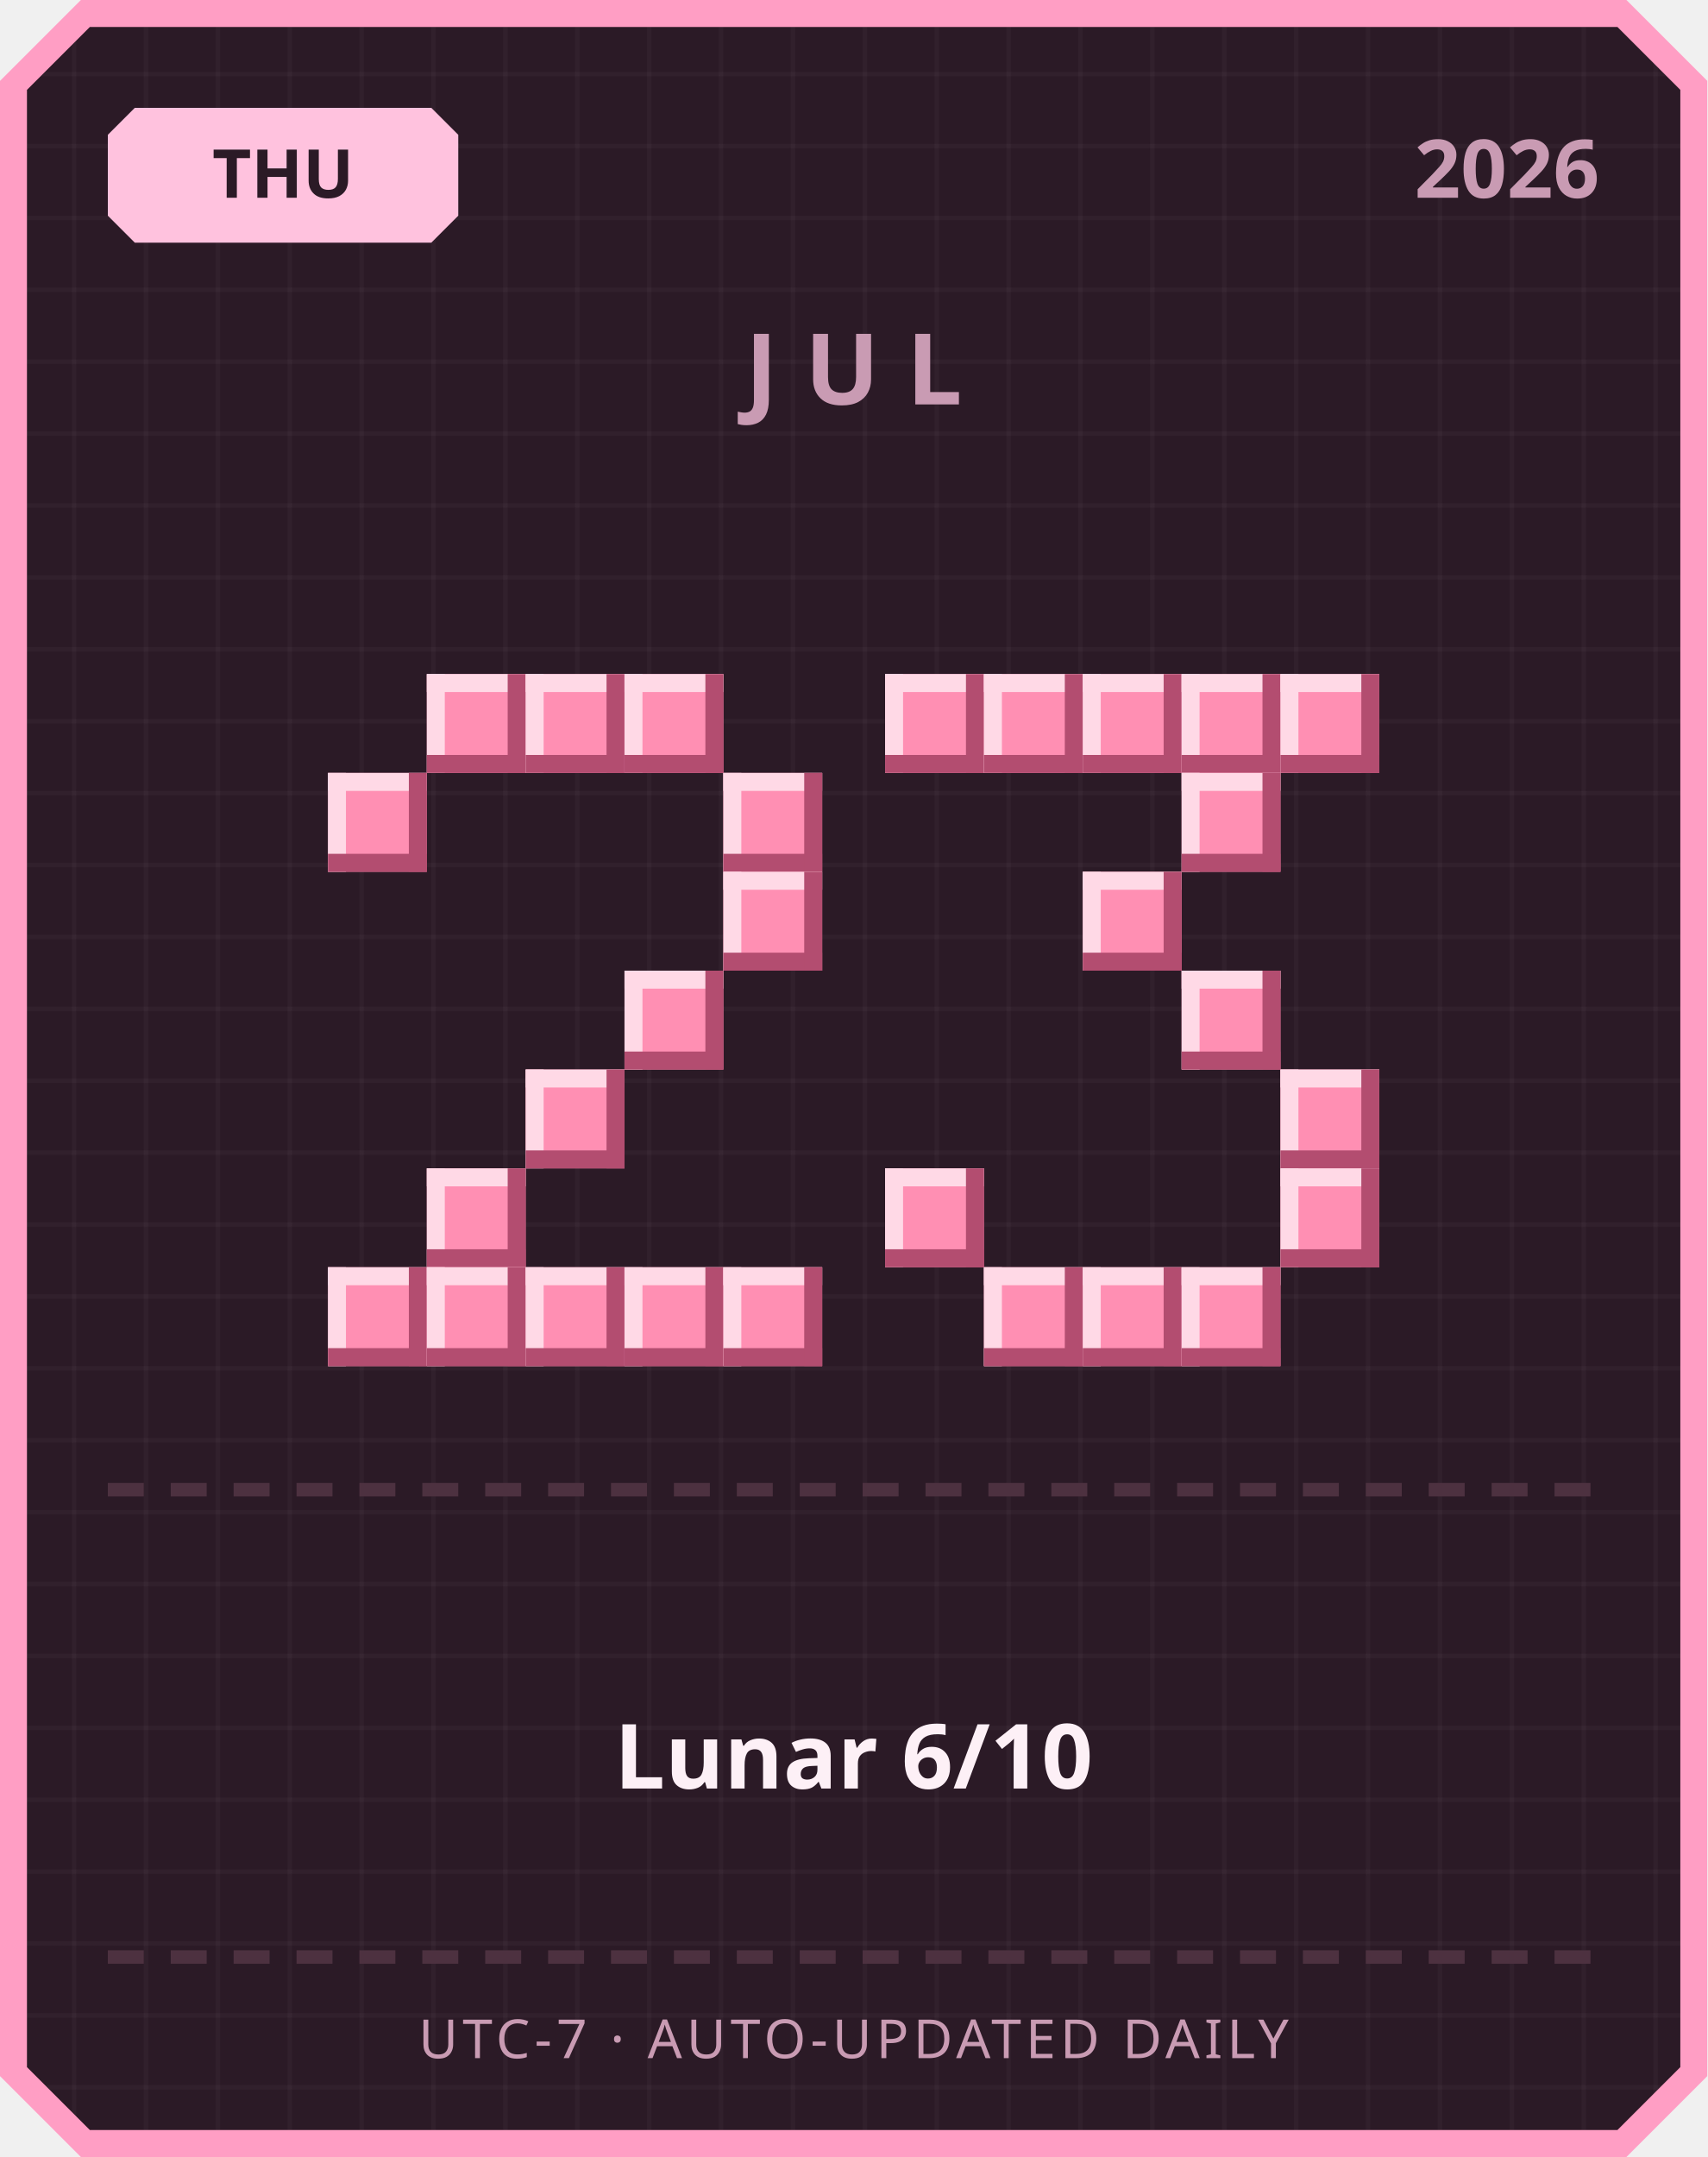
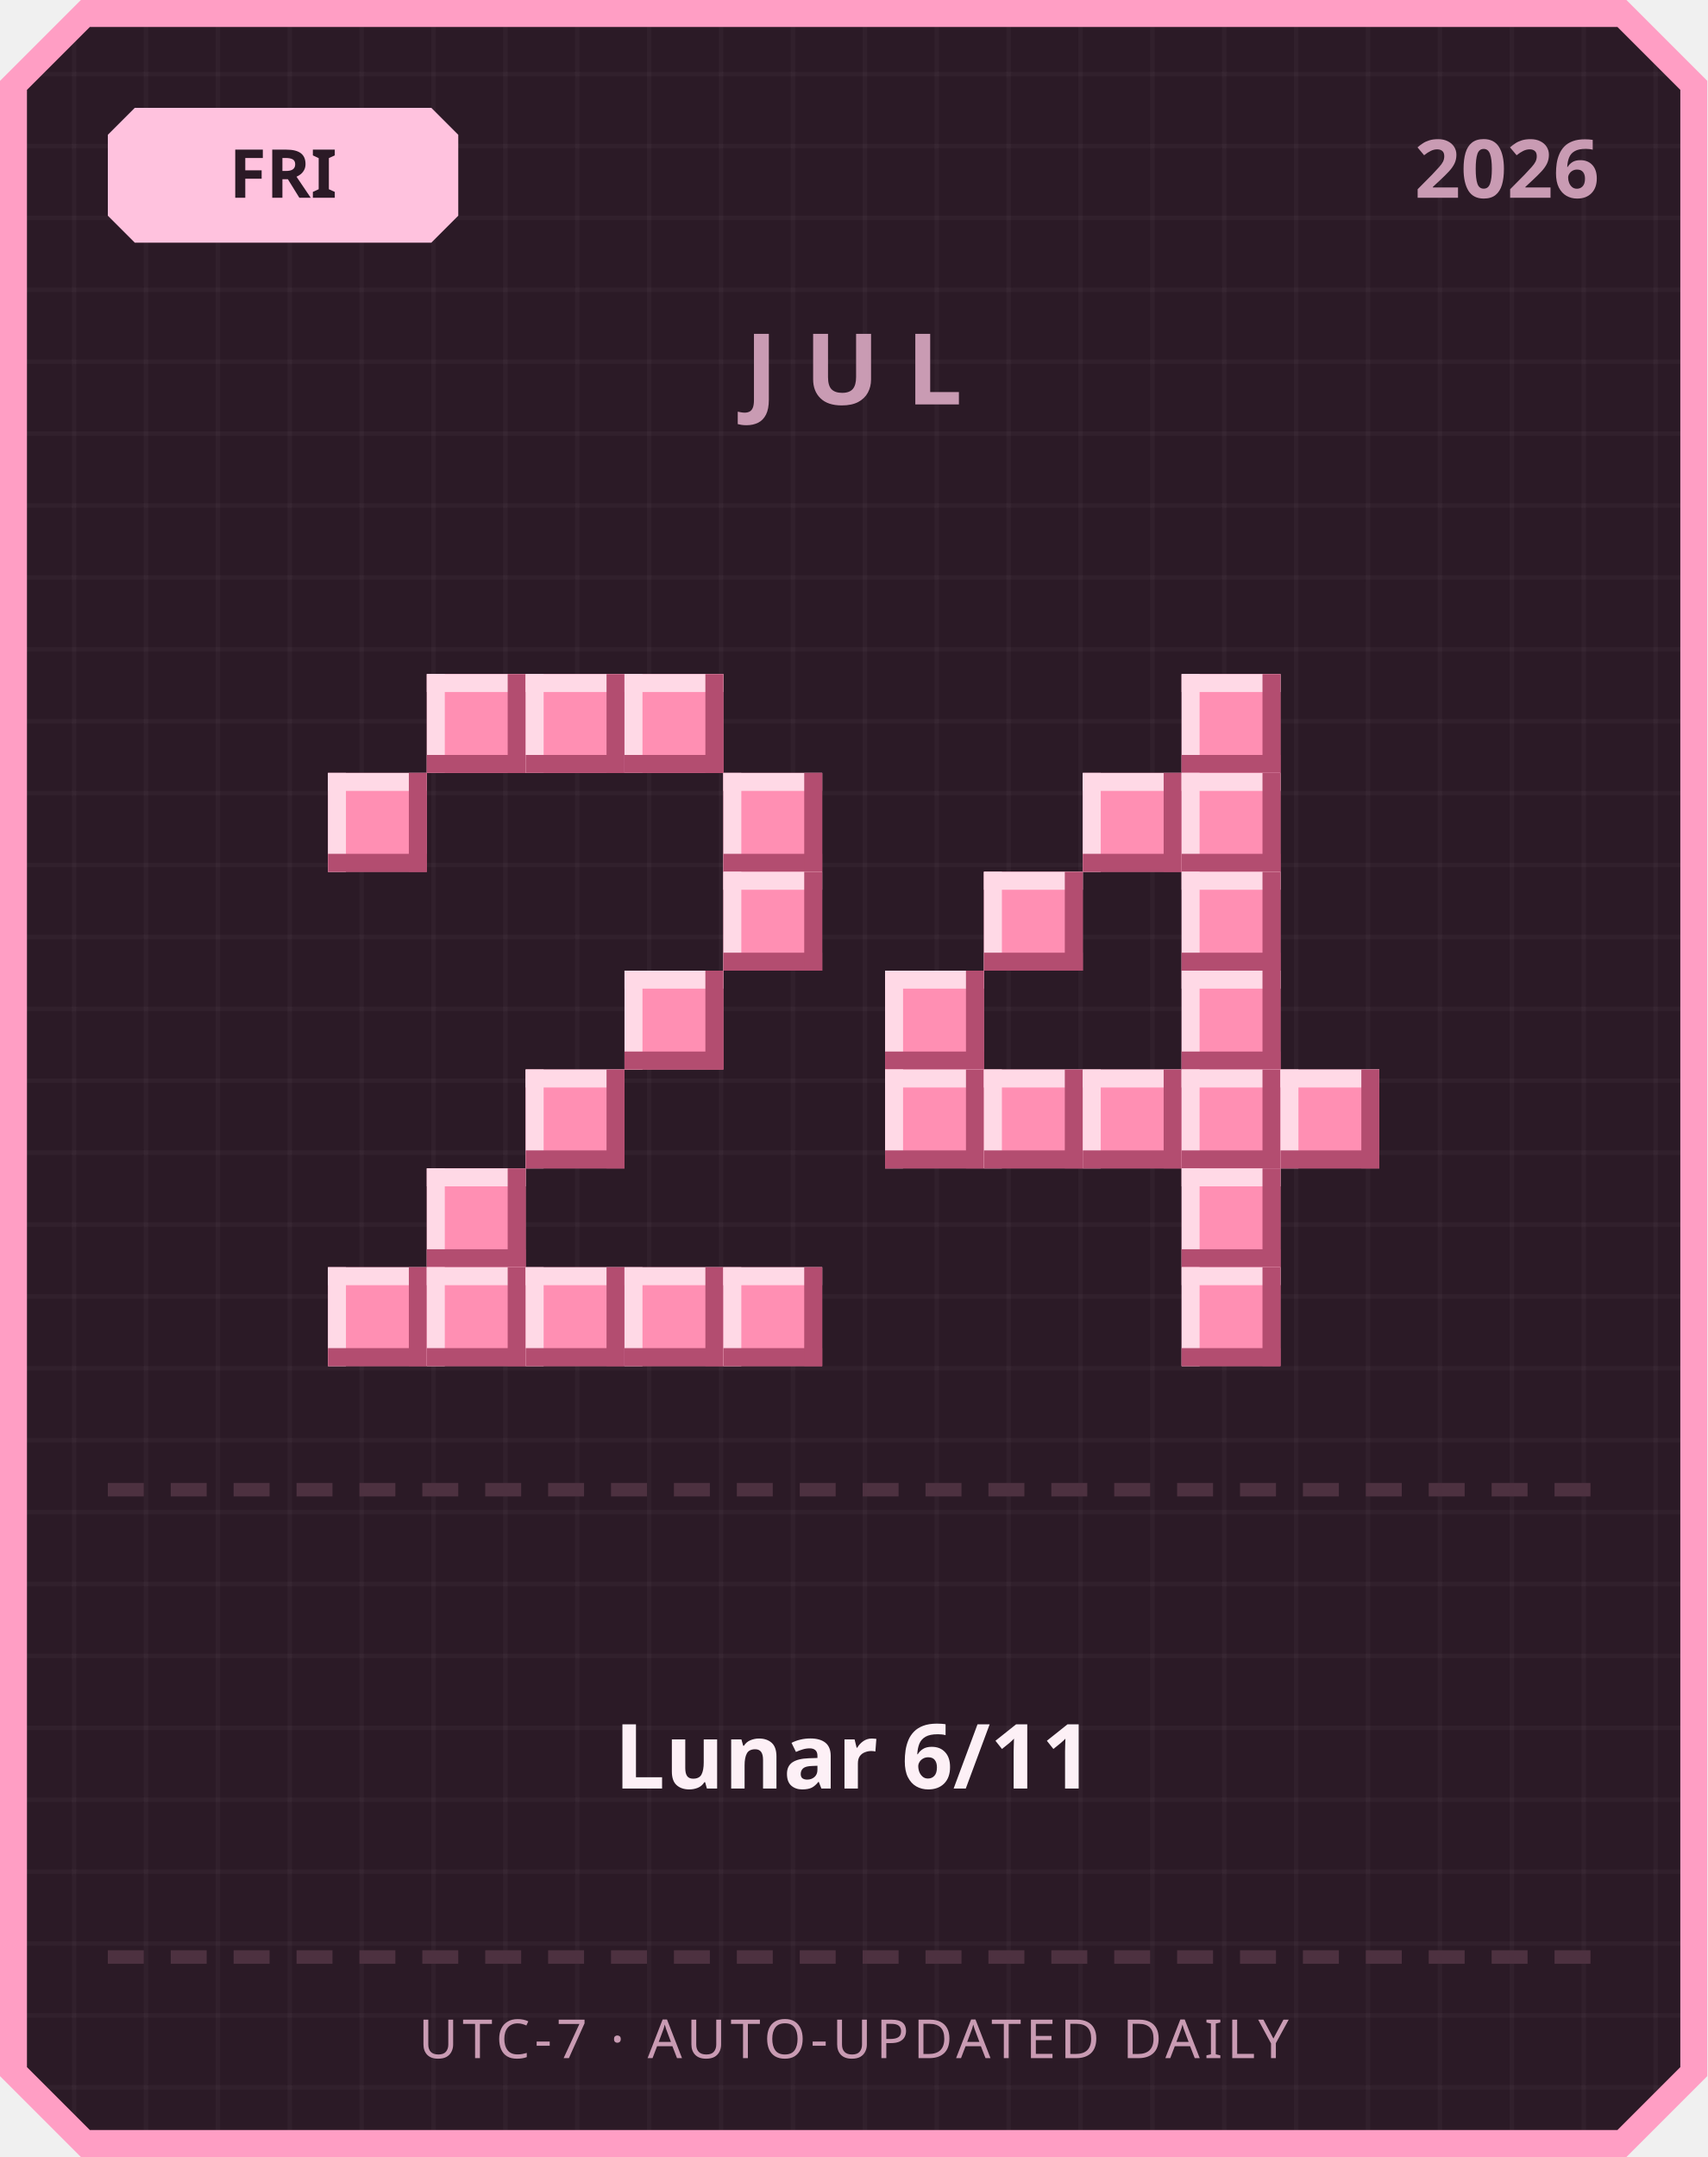
<svg xmlns="http://www.w3.org/2000/svg" width="380" height="480" viewBox="0 0 380 480">
  <defs>
    <pattern id="grid" width="16" height="16" patternUnits="userSpaceOnUse">
      <rect width="16" height="16" fill="#2b1a26" />
      <rect width="1" height="16" fill="#ffffff" opacity="0.03" />
      <rect width="16" height="1" fill="#ffffff" opacity="0.03" />
    </pattern>
  </defs>
  <path d="M 18,0 L 362,0 L 380,18 L 380,462 L 362,480 L 18,480 L 0,462 L 0,18 Z" fill="#ff9ec4" />
  <path d="M 20,6 L 360,6 L 374,20 L 374,460 L 360,474 L 20,474 L 6,460 L 6,20 Z" fill="url(#grid)" />
  <path d="M 30,24 L 96,24 L 102,30 L 102,48 L 96,54 L 30,54 L 24,48 L 24,30 Z" fill="#ffc2de" />
-   <text x="63" y="44" text-anchor="middle" font-family="'Segoe UI', sans-serif" font-size="15" font-weight="700" fill="#2b1a26">THU</text>
+   <text x="63" y="44" text-anchor="middle" font-family="'Segoe UI', sans-serif" font-size="15" font-weight="700" fill="#2b1a26">FRI</text>
  <text x="356" y="44" text-anchor="end" font-family="'Segoe UI', sans-serif" font-size="18" font-weight="700" fill="#c99bb3">2026</text>
  <text x="190" y="90" text-anchor="middle" font-family="'Segoe UI', sans-serif" font-size="22" font-weight="700" letter-spacing="6" fill="#c99bb3">JUL</text>
  <rect x="95" y="150" width="22" height="22" fill="#ff8fb3" />
  <rect x="95" y="150" width="22" height="4" fill="#ffd9e6" />
  <rect x="95" y="150" width="4" height="22" fill="#ffd9e6" />
  <rect x="95" y="168" width="22" height="4" fill="#b34d70" />
  <rect x="113" y="150" width="4" height="22" fill="#b34d70" />
  <rect x="117" y="150" width="22" height="22" fill="#ff8fb3" />
  <rect x="117" y="150" width="22" height="4" fill="#ffd9e6" />
  <rect x="117" y="150" width="4" height="22" fill="#ffd9e6" />
  <rect x="117" y="168" width="22" height="4" fill="#b34d70" />
  <rect x="135" y="150" width="4" height="22" fill="#b34d70" />
  <rect x="139" y="150" width="22" height="22" fill="#ff8fb3" />
  <rect x="139" y="150" width="22" height="4" fill="#ffd9e6" />
  <rect x="139" y="150" width="4" height="22" fill="#ffd9e6" />
  <rect x="139" y="168" width="22" height="4" fill="#b34d70" />
  <rect x="157" y="150" width="4" height="22" fill="#b34d70" />
  <rect x="73" y="172" width="22" height="22" fill="#ff8fb3" />
  <rect x="73" y="172" width="22" height="4" fill="#ffd9e6" />
  <rect x="73" y="172" width="4" height="22" fill="#ffd9e6" />
  <rect x="73" y="190" width="22" height="4" fill="#b34d70" />
  <rect x="91" y="172" width="4" height="22" fill="#b34d70" />
  <rect x="161" y="172" width="22" height="22" fill="#ff8fb3" />
  <rect x="161" y="172" width="22" height="4" fill="#ffd9e6" />
  <rect x="161" y="172" width="4" height="22" fill="#ffd9e6" />
  <rect x="161" y="190" width="22" height="4" fill="#b34d70" />
  <rect x="179" y="172" width="4" height="22" fill="#b34d70" />
  <rect x="161" y="194" width="22" height="22" fill="#ff8fb3" />
  <rect x="161" y="194" width="22" height="4" fill="#ffd9e6" />
  <rect x="161" y="194" width="4" height="22" fill="#ffd9e6" />
  <rect x="161" y="212" width="22" height="4" fill="#b34d70" />
  <rect x="179" y="194" width="4" height="22" fill="#b34d70" />
  <rect x="139" y="216" width="22" height="22" fill="#ff8fb3" />
  <rect x="139" y="216" width="22" height="4" fill="#ffd9e6" />
  <rect x="139" y="216" width="4" height="22" fill="#ffd9e6" />
  <rect x="139" y="234" width="22" height="4" fill="#b34d70" />
  <rect x="157" y="216" width="4" height="22" fill="#b34d70" />
  <rect x="117" y="238" width="22" height="22" fill="#ff8fb3" />
  <rect x="117" y="238" width="22" height="4" fill="#ffd9e6" />
  <rect x="117" y="238" width="4" height="22" fill="#ffd9e6" />
  <rect x="117" y="256" width="22" height="4" fill="#b34d70" />
  <rect x="135" y="238" width="4" height="22" fill="#b34d70" />
  <rect x="95" y="260" width="22" height="22" fill="#ff8fb3" />
  <rect x="95" y="260" width="22" height="4" fill="#ffd9e6" />
  <rect x="95" y="260" width="4" height="22" fill="#ffd9e6" />
  <rect x="95" y="278" width="22" height="4" fill="#b34d70" />
  <rect x="113" y="260" width="4" height="22" fill="#b34d70" />
  <rect x="73" y="282" width="22" height="22" fill="#ff8fb3" />
  <rect x="73" y="282" width="22" height="4" fill="#ffd9e6" />
  <rect x="73" y="282" width="4" height="22" fill="#ffd9e6" />
  <rect x="73" y="300" width="22" height="4" fill="#b34d70" />
  <rect x="91" y="282" width="4" height="22" fill="#b34d70" />
  <rect x="95" y="282" width="22" height="22" fill="#ff8fb3" />
  <rect x="95" y="282" width="22" height="4" fill="#ffd9e6" />
  <rect x="95" y="282" width="4" height="22" fill="#ffd9e6" />
  <rect x="95" y="300" width="22" height="4" fill="#b34d70" />
  <rect x="113" y="282" width="4" height="22" fill="#b34d70" />
  <rect x="117" y="282" width="22" height="22" fill="#ff8fb3" />
  <rect x="117" y="282" width="22" height="4" fill="#ffd9e6" />
  <rect x="117" y="282" width="4" height="22" fill="#ffd9e6" />
  <rect x="117" y="300" width="22" height="4" fill="#b34d70" />
  <rect x="135" y="282" width="4" height="22" fill="#b34d70" />
  <rect x="139" y="282" width="22" height="22" fill="#ff8fb3" />
  <rect x="139" y="282" width="22" height="4" fill="#ffd9e6" />
  <rect x="139" y="282" width="4" height="22" fill="#ffd9e6" />
  <rect x="139" y="300" width="22" height="4" fill="#b34d70" />
  <rect x="157" y="282" width="4" height="22" fill="#b34d70" />
  <rect x="161" y="282" width="22" height="22" fill="#ff8fb3" />
  <rect x="161" y="282" width="22" height="4" fill="#ffd9e6" />
  <rect x="161" y="282" width="4" height="22" fill="#ffd9e6" />
  <rect x="161" y="300" width="22" height="4" fill="#b34d70" />
  <rect x="179" y="282" width="4" height="22" fill="#b34d70" />
-   <rect x="197" y="150" width="22" height="22" fill="#ff8fb3" />
-   <rect x="197" y="150" width="22" height="4" fill="#ffd9e6" />
-   <rect x="197" y="150" width="4" height="22" fill="#ffd9e6" />
-   <rect x="197" y="168" width="22" height="4" fill="#b34d70" />
-   <rect x="215" y="150" width="4" height="22" fill="#b34d70" />
-   <rect x="219" y="150" width="22" height="22" fill="#ff8fb3" />
-   <rect x="219" y="150" width="22" height="4" fill="#ffd9e6" />
-   <rect x="219" y="150" width="4" height="22" fill="#ffd9e6" />
-   <rect x="219" y="168" width="22" height="4" fill="#b34d70" />
-   <rect x="237" y="150" width="4" height="22" fill="#b34d70" />
-   <rect x="241" y="150" width="22" height="22" fill="#ff8fb3" />
-   <rect x="241" y="150" width="22" height="4" fill="#ffd9e6" />
-   <rect x="241" y="150" width="4" height="22" fill="#ffd9e6" />
-   <rect x="241" y="168" width="22" height="4" fill="#b34d70" />
-   <rect x="259" y="150" width="4" height="22" fill="#b34d70" />
  <rect x="263" y="150" width="22" height="22" fill="#ff8fb3" />
  <rect x="263" y="150" width="22" height="4" fill="#ffd9e6" />
  <rect x="263" y="150" width="4" height="22" fill="#ffd9e6" />
  <rect x="263" y="168" width="22" height="4" fill="#b34d70" />
  <rect x="281" y="150" width="4" height="22" fill="#b34d70" />
-   <rect x="285" y="150" width="22" height="22" fill="#ff8fb3" />
-   <rect x="285" y="150" width="22" height="4" fill="#ffd9e6" />
-   <rect x="285" y="150" width="4" height="22" fill="#ffd9e6" />
-   <rect x="285" y="168" width="22" height="4" fill="#b34d70" />
-   <rect x="303" y="150" width="4" height="22" fill="#b34d70" />
+   <rect x="241" y="172" width="22" height="22" fill="#ff8fb3" />
+   <rect x="241" y="172" width="22" height="4" fill="#ffd9e6" />
+   <rect x="241" y="172" width="4" height="22" fill="#ffd9e6" />
+   <rect x="241" y="190" width="22" height="4" fill="#b34d70" />
+   <rect x="259" y="172" width="4" height="22" fill="#b34d70" />
  <rect x="263" y="172" width="22" height="22" fill="#ff8fb3" />
  <rect x="263" y="172" width="22" height="4" fill="#ffd9e6" />
  <rect x="263" y="172" width="4" height="22" fill="#ffd9e6" />
  <rect x="263" y="190" width="22" height="4" fill="#b34d70" />
  <rect x="281" y="172" width="4" height="22" fill="#b34d70" />
-   <rect x="241" y="194" width="22" height="22" fill="#ff8fb3" />
-   <rect x="241" y="194" width="22" height="4" fill="#ffd9e6" />
-   <rect x="241" y="194" width="4" height="22" fill="#ffd9e6" />
-   <rect x="241" y="212" width="22" height="4" fill="#b34d70" />
-   <rect x="259" y="194" width="4" height="22" fill="#b34d70" />
+   <rect x="219" y="194" width="22" height="22" fill="#ff8fb3" />
+   <rect x="219" y="194" width="22" height="4" fill="#ffd9e6" />
+   <rect x="219" y="194" width="4" height="22" fill="#ffd9e6" />
+   <rect x="219" y="212" width="22" height="4" fill="#b34d70" />
+   <rect x="237" y="194" width="4" height="22" fill="#b34d70" />
+   <rect x="263" y="194" width="22" height="22" fill="#ff8fb3" />
+   <rect x="263" y="194" width="22" height="4" fill="#ffd9e6" />
+   <rect x="263" y="194" width="4" height="22" fill="#ffd9e6" />
+   <rect x="263" y="212" width="22" height="4" fill="#b34d70" />
+   <rect x="281" y="194" width="4" height="22" fill="#b34d70" />
+   <rect x="197" y="216" width="22" height="22" fill="#ff8fb3" />
+   <rect x="197" y="216" width="22" height="4" fill="#ffd9e6" />
+   <rect x="197" y="216" width="4" height="22" fill="#ffd9e6" />
+   <rect x="197" y="234" width="22" height="4" fill="#b34d70" />
+   <rect x="215" y="216" width="4" height="22" fill="#b34d70" />
  <rect x="263" y="216" width="22" height="22" fill="#ff8fb3" />
  <rect x="263" y="216" width="22" height="4" fill="#ffd9e6" />
  <rect x="263" y="216" width="4" height="22" fill="#ffd9e6" />
  <rect x="263" y="234" width="22" height="4" fill="#b34d70" />
  <rect x="281" y="216" width="4" height="22" fill="#b34d70" />
+   <rect x="197" y="238" width="22" height="22" fill="#ff8fb3" />
+   <rect x="197" y="238" width="22" height="4" fill="#ffd9e6" />
+   <rect x="197" y="238" width="4" height="22" fill="#ffd9e6" />
+   <rect x="197" y="256" width="22" height="4" fill="#b34d70" />
+   <rect x="215" y="238" width="4" height="22" fill="#b34d70" />
+   <rect x="219" y="238" width="22" height="22" fill="#ff8fb3" />
+   <rect x="219" y="238" width="22" height="4" fill="#ffd9e6" />
+   <rect x="219" y="238" width="4" height="22" fill="#ffd9e6" />
+   <rect x="219" y="256" width="22" height="4" fill="#b34d70" />
+   <rect x="237" y="238" width="4" height="22" fill="#b34d70" />
+   <rect x="241" y="238" width="22" height="22" fill="#ff8fb3" />
+   <rect x="241" y="238" width="22" height="4" fill="#ffd9e6" />
+   <rect x="241" y="238" width="4" height="22" fill="#ffd9e6" />
+   <rect x="241" y="256" width="22" height="4" fill="#b34d70" />
+   <rect x="259" y="238" width="4" height="22" fill="#b34d70" />
+   <rect x="263" y="238" width="22" height="22" fill="#ff8fb3" />
+   <rect x="263" y="238" width="22" height="4" fill="#ffd9e6" />
+   <rect x="263" y="238" width="4" height="22" fill="#ffd9e6" />
+   <rect x="263" y="256" width="22" height="4" fill="#b34d70" />
+   <rect x="281" y="238" width="4" height="22" fill="#b34d70" />
  <rect x="285" y="238" width="22" height="22" fill="#ff8fb3" />
  <rect x="285" y="238" width="22" height="4" fill="#ffd9e6" />
  <rect x="285" y="238" width="4" height="22" fill="#ffd9e6" />
  <rect x="285" y="256" width="22" height="4" fill="#b34d70" />
  <rect x="303" y="238" width="4" height="22" fill="#b34d70" />
-   <rect x="197" y="260" width="22" height="22" fill="#ff8fb3" />
-   <rect x="197" y="260" width="22" height="4" fill="#ffd9e6" />
-   <rect x="197" y="260" width="4" height="22" fill="#ffd9e6" />
-   <rect x="197" y="278" width="22" height="4" fill="#b34d70" />
-   <rect x="215" y="260" width="4" height="22" fill="#b34d70" />
-   <rect x="285" y="260" width="22" height="22" fill="#ff8fb3" />
-   <rect x="285" y="260" width="22" height="4" fill="#ffd9e6" />
-   <rect x="285" y="260" width="4" height="22" fill="#ffd9e6" />
-   <rect x="285" y="278" width="22" height="4" fill="#b34d70" />
-   <rect x="303" y="260" width="4" height="22" fill="#b34d70" />
-   <rect x="219" y="282" width="22" height="22" fill="#ff8fb3" />
-   <rect x="219" y="282" width="22" height="4" fill="#ffd9e6" />
-   <rect x="219" y="282" width="4" height="22" fill="#ffd9e6" />
-   <rect x="219" y="300" width="22" height="4" fill="#b34d70" />
-   <rect x="237" y="282" width="4" height="22" fill="#b34d70" />
-   <rect x="241" y="282" width="22" height="22" fill="#ff8fb3" />
-   <rect x="241" y="282" width="22" height="4" fill="#ffd9e6" />
-   <rect x="241" y="282" width="4" height="22" fill="#ffd9e6" />
-   <rect x="241" y="300" width="22" height="4" fill="#b34d70" />
-   <rect x="259" y="282" width="4" height="22" fill="#b34d70" />
+   <rect x="263" y="260" width="22" height="22" fill="#ff8fb3" />
+   <rect x="263" y="260" width="22" height="4" fill="#ffd9e6" />
+   <rect x="263" y="260" width="4" height="22" fill="#ffd9e6" />
+   <rect x="263" y="278" width="22" height="4" fill="#b34d70" />
+   <rect x="281" y="260" width="4" height="22" fill="#b34d70" />
  <rect x="263" y="282" width="22" height="22" fill="#ff8fb3" />
  <rect x="263" y="282" width="22" height="4" fill="#ffd9e6" />
  <rect x="263" y="282" width="4" height="22" fill="#ffd9e6" />
  <rect x="263" y="300" width="22" height="4" fill="#b34d70" />
  <rect x="281" y="282" width="4" height="22" fill="#b34d70" />
  <rect x="24" y="330" width="8" height="3" fill="#4d3140" />
  <rect x="38" y="330" width="8" height="3" fill="#4d3140" />
  <rect x="52" y="330" width="8" height="3" fill="#4d3140" />
  <rect x="66" y="330" width="8" height="3" fill="#4d3140" />
  <rect x="80" y="330" width="8" height="3" fill="#4d3140" />
  <rect x="94" y="330" width="8" height="3" fill="#4d3140" />
  <rect x="108" y="330" width="8" height="3" fill="#4d3140" />
  <rect x="122" y="330" width="8" height="3" fill="#4d3140" />
  <rect x="136" y="330" width="8" height="3" fill="#4d3140" />
  <rect x="150" y="330" width="8" height="3" fill="#4d3140" />
  <rect x="164" y="330" width="8" height="3" fill="#4d3140" />
  <rect x="178" y="330" width="8" height="3" fill="#4d3140" />
  <rect x="192" y="330" width="8" height="3" fill="#4d3140" />
  <rect x="206" y="330" width="8" height="3" fill="#4d3140" />
  <rect x="220" y="330" width="8" height="3" fill="#4d3140" />
  <rect x="234" y="330" width="8" height="3" fill="#4d3140" />
  <rect x="248" y="330" width="8" height="3" fill="#4d3140" />
  <rect x="262" y="330" width="8" height="3" fill="#4d3140" />
  <rect x="276" y="330" width="8" height="3" fill="#4d3140" />
  <rect x="290" y="330" width="8" height="3" fill="#4d3140" />
  <rect x="304" y="330" width="8" height="3" fill="#4d3140" />
  <rect x="318" y="330" width="8" height="3" fill="#4d3140" />
  <rect x="332" y="330" width="8" height="3" fill="#4d3140" />
  <rect x="346" y="330" width="8" height="3" fill="#4d3140" />
-   <text x="190" y="398" text-anchor="middle" font-family="'Segoe UI', 'Microsoft JhengHei', sans-serif" font-size="20" font-weight="700" fill="#fdf0f6">Lunar 6/10</text>
+   <text x="190" y="398" text-anchor="middle" font-family="'Segoe UI', 'Microsoft JhengHei', sans-serif" font-size="20" font-weight="700" fill="#fdf0f6">Lunar 6/11</text>
  <rect x="24" y="434" width="8" height="3" fill="#4d3140" />
  <rect x="38" y="434" width="8" height="3" fill="#4d3140" />
  <rect x="52" y="434" width="8" height="3" fill="#4d3140" />
  <rect x="66" y="434" width="8" height="3" fill="#4d3140" />
  <rect x="80" y="434" width="8" height="3" fill="#4d3140" />
  <rect x="94" y="434" width="8" height="3" fill="#4d3140" />
  <rect x="108" y="434" width="8" height="3" fill="#4d3140" />
  <rect x="122" y="434" width="8" height="3" fill="#4d3140" />
  <rect x="136" y="434" width="8" height="3" fill="#4d3140" />
  <rect x="150" y="434" width="8" height="3" fill="#4d3140" />
  <rect x="164" y="434" width="8" height="3" fill="#4d3140" />
  <rect x="178" y="434" width="8" height="3" fill="#4d3140" />
  <rect x="192" y="434" width="8" height="3" fill="#4d3140" />
  <rect x="206" y="434" width="8" height="3" fill="#4d3140" />
  <rect x="220" y="434" width="8" height="3" fill="#4d3140" />
  <rect x="234" y="434" width="8" height="3" fill="#4d3140" />
  <rect x="248" y="434" width="8" height="3" fill="#4d3140" />
  <rect x="262" y="434" width="8" height="3" fill="#4d3140" />
  <rect x="276" y="434" width="8" height="3" fill="#4d3140" />
  <rect x="290" y="434" width="8" height="3" fill="#4d3140" />
  <rect x="304" y="434" width="8" height="3" fill="#4d3140" />
  <rect x="318" y="434" width="8" height="3" fill="#4d3140" />
  <rect x="332" y="434" width="8" height="3" fill="#4d3140" />
  <rect x="346" y="434" width="8" height="3" fill="#4d3140" />
  <text x="190" y="458" text-anchor="middle" font-family="'Segoe UI', sans-serif" font-size="12" letter-spacing="1" fill="#c99bb3">UTC-7 · AUTO-UPDATED DAILY</text>
</svg>
